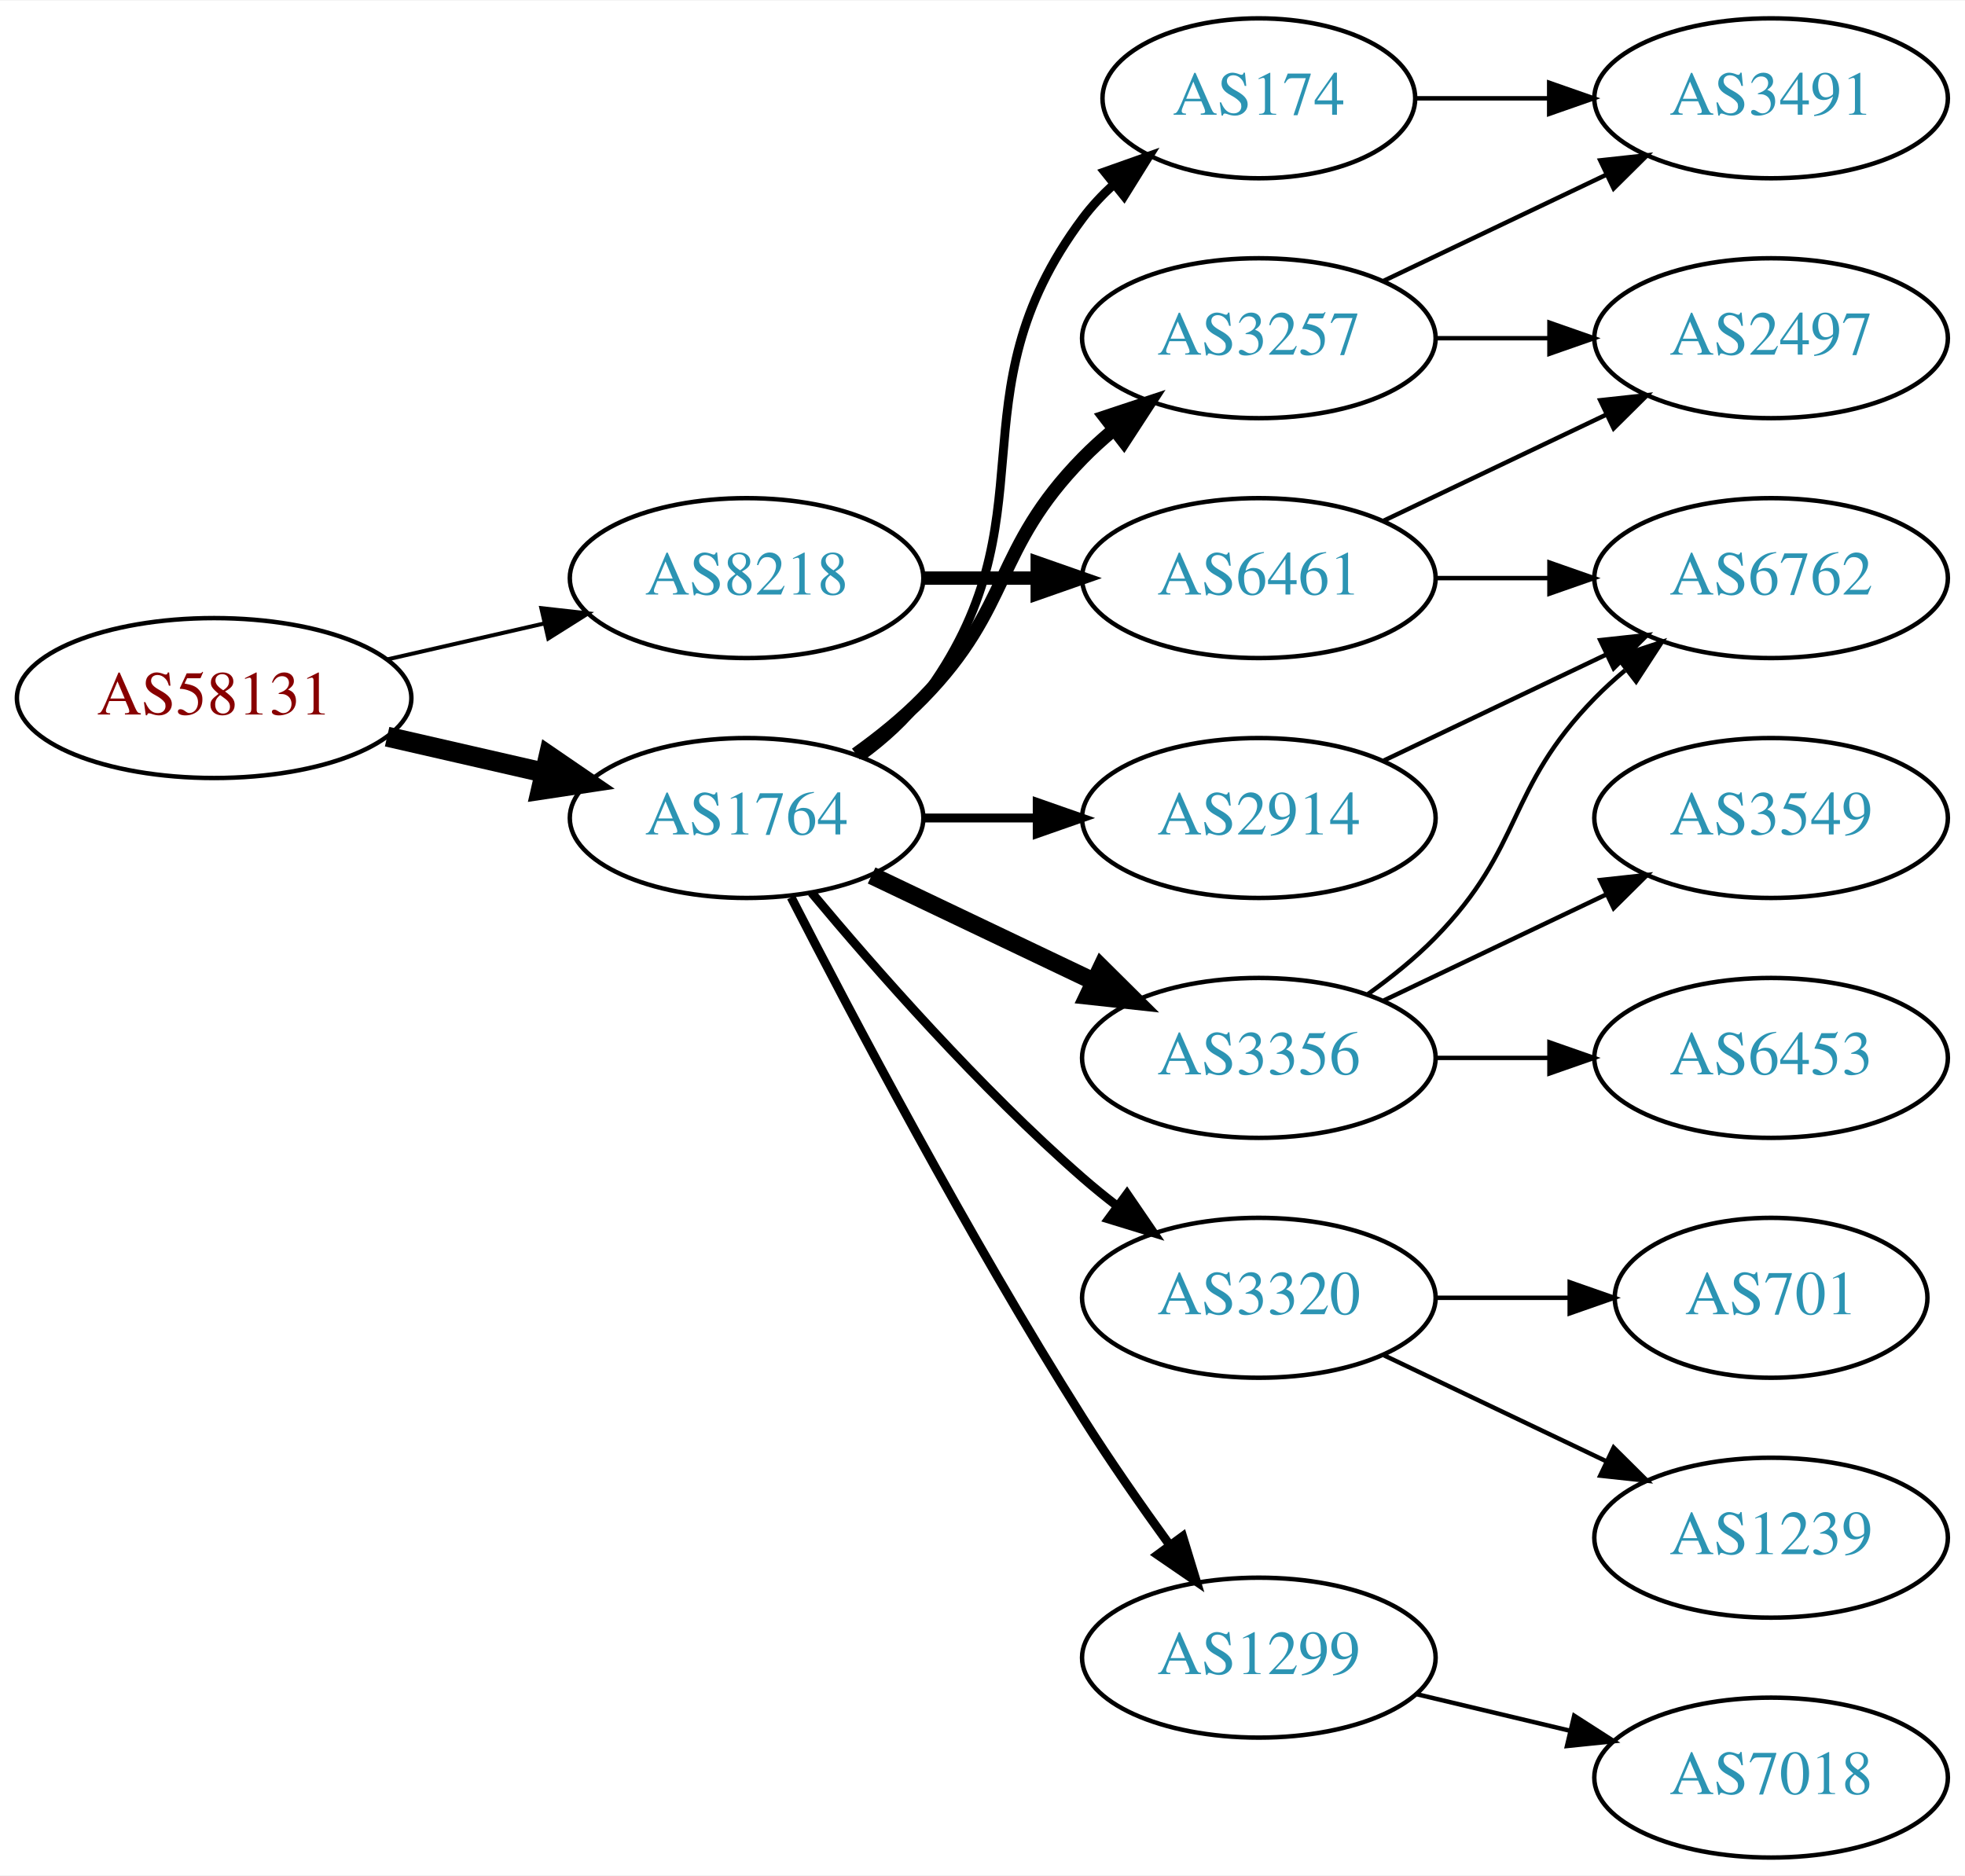
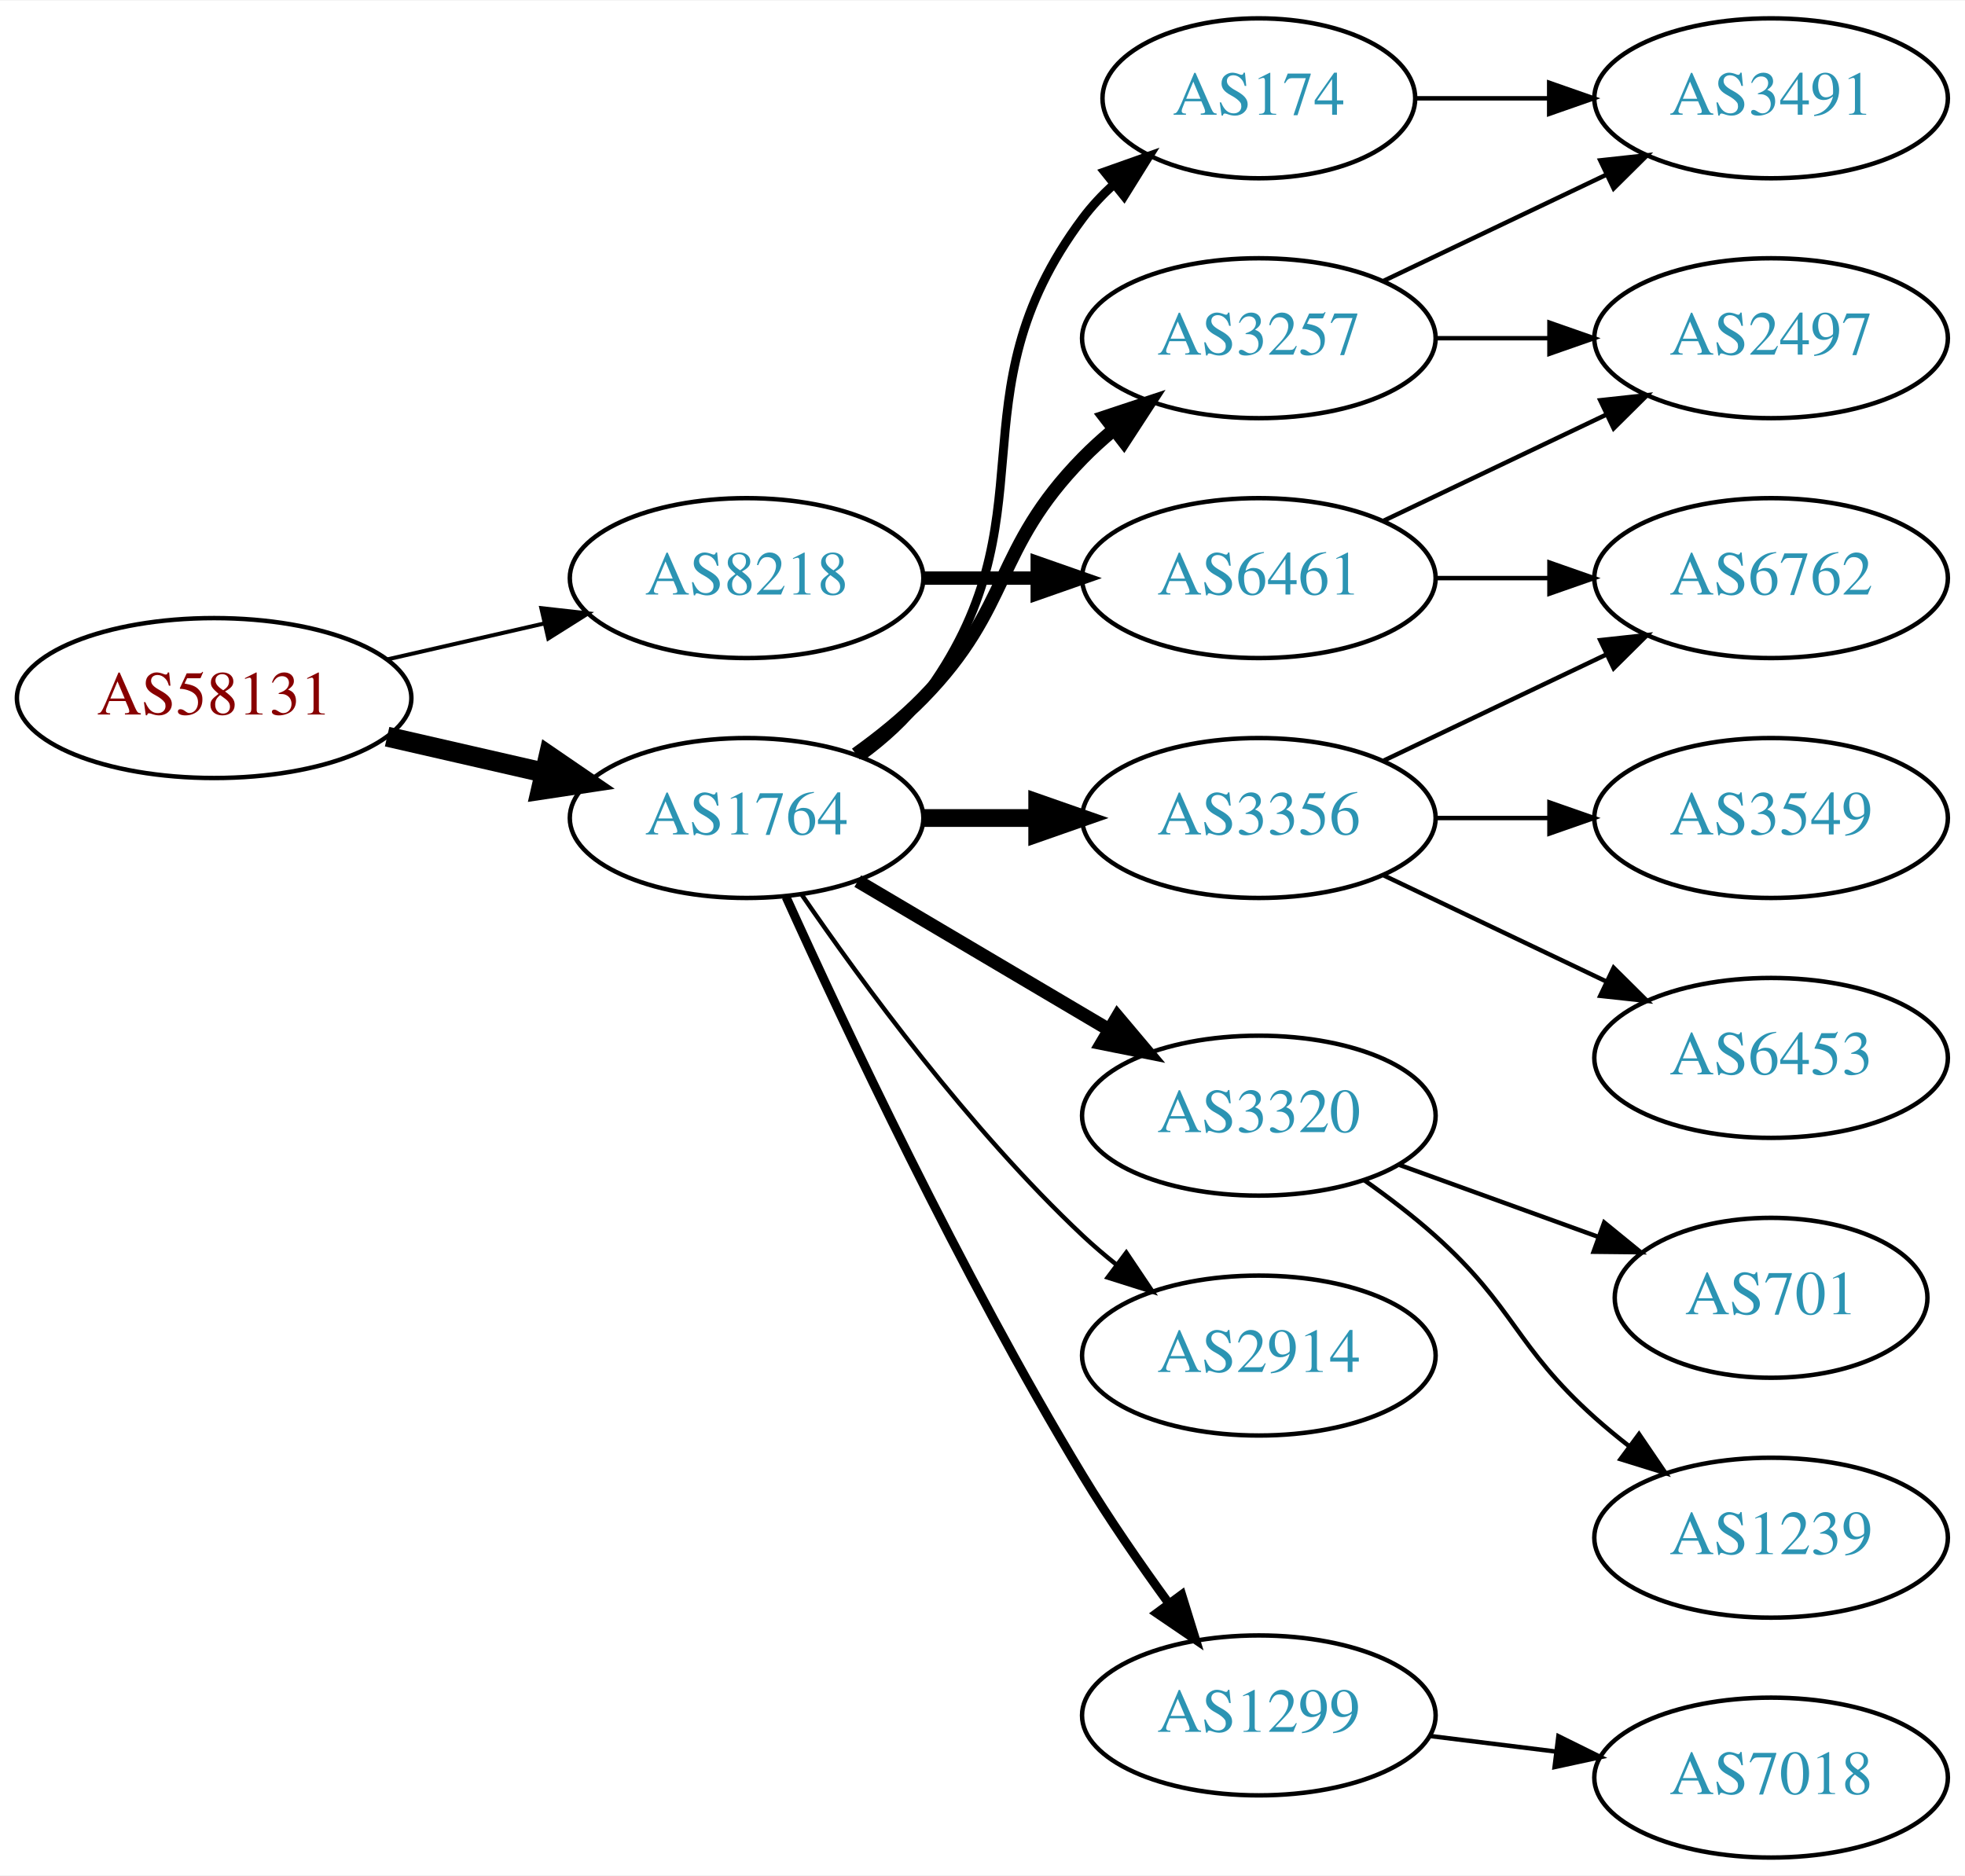
<svg xmlns="http://www.w3.org/2000/svg" xmlns:xlink="http://www.w3.org/1999/xlink" width="442pt" height="422pt" viewBox="0.00 0.00 442.27 422.00">
  <g id="graph0" class="graph" transform="scale(1 1) rotate(0) translate(4 418)">
    <polygon fill="white" stroke="none" points="-4,4 -4,-418 438.271,-418 438.271,4 -4,4" />
    <g id="node1" class="node">
      <g id="a_node1">
        <a xlink:href="/asn/58131" xlink:title="AS58131 ~ Wallnerstrasse 6 [AT]">
          <ellipse fill="#ffffff" stroke="black" cx="44.196" cy="-261" rx="44.393" ry="18" />
          <text text-anchor="middle" x="44.196" y="-257.3" font-family="Times,serif" font-size="14.00" fill="#880000">AS58131</text>
        </a>
      </g>
    </g>
    <g id="node2" class="node">
      <g id="a_node2">
        <a xlink:href="/asn/1764" xlink:title="AS1764 ~ NEXTLAYER-AS [AT]">
          <ellipse fill="#ffffff" stroke="black" cx="164.039" cy="-234" rx="39.794" ry="18" />
          <text text-anchor="middle" x="164.039" y="-230.3" font-family="Times,serif" font-size="14.00" fill="#2c94b3">AS1764</text>
        </a>
      </g>
    </g>
    <g id="edge1" class="edge">
      <path fill="none" stroke="black" stroke-width="4.5" d="M83.131,-252.308C94.371,-249.733 106.784,-246.889 118.407,-244.226" />
      <polygon fill="black" stroke="black" stroke-width="4.5" points="119.501,-248.015 128.369,-241.943 117.742,-240.339 119.501,-248.015" />
    </g>
    <g id="node3" class="node">
      <g id="a_node3">
        <a xlink:href="/asn/8218" xlink:title="AS8218 ~ legacy Neotelecoms [FR]">
          <ellipse fill="#ffffff" stroke="black" cx="164.039" cy="-288" rx="39.794" ry="18" />
          <text text-anchor="middle" x="164.039" y="-284.3" font-family="Times,serif" font-size="14.00" fill="#2c94b3">AS8218</text>
        </a>
      </g>
    </g>
    <g id="edge2" class="edge">
      <path fill="none" stroke="black" stroke-width="0.9" d="M83.131,-269.692C94.371,-272.267 106.784,-275.111 118.407,-277.774" />
      <polygon fill="black" stroke="black" stroke-width="0.9" points="117.84,-281.235 128.369,-280.057 119.403,-274.412 117.84,-281.235" />
    </g>
    <g id="node4" class="node">
      <g id="a_node4">
        <a xlink:href="/asn/174" xlink:title="AS174 ~ Cogent Communications [US]">
          <ellipse fill="#ffffff" stroke="black" cx="279.332" cy="-396" rx="35.194" ry="18" />
          <text text-anchor="middle" x="279.332" y="-392.3" font-family="Times,serif" font-size="14.00" fill="#2c94b3">AS174</text>
        </a>
      </g>
    </g>
    <g id="edge3" class="edge">
      <path fill="none" stroke="black" stroke-width="2" d="M189.969,-247.882C195.046,-251.611 199.964,-256.016 203.685,-261 233.957,-301.542 209.414,-328.458 239.685,-369 241.693,-371.689 244.049,-374.209 246.59,-376.546" />
      <polygon fill="black" stroke="black" stroke-width="2" points="244.619,-379.452 254.605,-382.989 249.004,-373.996 244.619,-379.452" />
    </g>
    <g id="node5" class="node">
      <g id="a_node5">
-         <a xlink:href="/asn/3356" xlink:title="AS3356 ~ Level 3 Parent, LLC [US]">
-           <ellipse fill="#ffffff" stroke="black" cx="279.332" cy="-180" rx="39.794" ry="18" />
-           <text text-anchor="middle" x="279.332" y="-176.3" font-family="Times,serif" font-size="14.00" fill="#2c94b3">AS3356</text>
+         <a xlink:href="/asn/3320" xlink:title="AS3320 ~ DTAG [DE]">
+           <ellipse fill="#ffffff" stroke="black" cx="279.332" cy="-167" rx="39.794" ry="18" />
+           <text text-anchor="middle" x="279.332" y="-163.3" font-family="Times,serif" font-size="14.00" fill="#2c94b3">AS3320</text>
        </a>
      </g>
    </g>
    <g id="edge4" class="edge">
-       <path fill="none" stroke="black" stroke-width="4" d="M192.175,-221.066C207.169,-213.919 225.99,-204.948 242.213,-197.215" />
-       <polygon fill="black" stroke="black" stroke-width="4" points="243.895,-200.291 251.417,-192.829 240.884,-193.972 243.895,-200.291" />
+       <path fill="none" stroke="black" stroke-width="3" d="M189.065,-219.791C205.437,-210.109 227.325,-197.165 245.329,-186.518" />
+       <polygon fill="black" stroke="black" stroke-width="3" points="247.514,-189.292 254.34,-181.188 243.951,-183.266 247.514,-189.292" />
    </g>
    <g id="node6" class="node">
      <g id="a_node6">
+         <a xlink:href="/asn/2914" xlink:title="AS2914 ~ NTT America, Inc. [US]">
+           <ellipse fill="#ffffff" stroke="black" cx="279.332" cy="-113" rx="39.794" ry="18" />
+           <text text-anchor="middle" x="279.332" y="-109.3" font-family="Times,serif" font-size="14.00" fill="#2c94b3">AS2914</text>
+         </a>
+       </g>
+     </g>
+     <g id="edge5" class="edge">
+       <path fill="none" stroke="black" d="M176.395,-216.817C190.004,-196.972 214.182,-163.985 239.685,-140 242.07,-137.757 244.653,-135.556 247.314,-133.438" />
+       <polygon fill="black" stroke="black" points="249.503,-136.171 255.412,-127.377 245.309,-130.567 249.503,-136.171" />
+     </g>
+     <g id="node7" class="node">
+       <g id="a_node7">
+         <a xlink:href="/asn/3356" xlink:title="AS3356 ~ Level 3 Parent, LLC [US]">
+           <ellipse fill="#ffffff" stroke="black" cx="279.332" cy="-234" rx="39.794" ry="18" />
+           <text text-anchor="middle" x="279.332" y="-230.3" font-family="Times,serif" font-size="14.00" fill="#2c94b3">AS3356</text>
+         </a>
+       </g>
+     </g>
+     <g id="edge6" class="edge">
+       <path fill="none" stroke="black" stroke-width="4" d="M203.711,-234C211.914,-234 220.678,-234 229.21,-234" />
+       <polygon fill="black" stroke="black" stroke-width="4" points="229.449,-237.5 239.449,-234 229.449,-230.5 229.449,-237.5" />
+     </g>
+     <g id="node8" class="node">
+       <g id="a_node8">
+         <a xlink:href="/asn/1299" xlink:title="AS1299 ~ Telia Carrier [EU]">
+           <ellipse fill="#ffffff" stroke="black" cx="279.332" cy="-32" rx="39.794" ry="18" />
+           <text text-anchor="middle" x="279.332" y="-28.3" font-family="Times,serif" font-size="14.00" fill="#2c94b3">AS1299</text>
+         </a>
+       </g>
+     </g>
+     <g id="edge7" class="edge">
+       <path fill="none" stroke="black" stroke-width="2" d="M172.926,-216.215C185.703,-187.94 212.273,-131.303 239.685,-86 245.565,-76.283 252.642,-66.048 259.125,-57.132" />
+       <polygon fill="black" stroke="black" stroke-width="2" points="261.971,-59.171 265.1,-49.049 256.341,-55.01 261.971,-59.171" />
+     </g>
+     <g id="node9" class="node">
+       <g id="a_node9">
        <a xlink:href="/asn/3257" xlink:title="AS3257 ~ GTT [DE]">
          <ellipse fill="#ffffff" stroke="black" cx="279.332" cy="-342" rx="39.794" ry="18" />
          <text text-anchor="middle" x="279.332" y="-338.3" font-family="Times,serif" font-size="14.00" fill="#2c94b3">AS3257</text>
        </a>
      </g>
    </g>
-     <g id="edge5" class="edge">
+     <g id="edge8" class="edge">
      <path fill="none" stroke="black" stroke-width="3" d="M188.633,-248.389C193.889,-252.148 199.22,-256.437 203.685,-261 223.858,-281.617 219.513,-294.383 239.685,-315 241.778,-317.139 244.061,-319.218 246.438,-321.21" />
      <polygon fill="black" stroke="black" stroke-width="3" points="244.681,-324.275 254.738,-327.611 248.956,-318.732 244.681,-324.275" />
-     </g>
-     <g id="node7" class="node">
-       <g id="a_node7">
-         <a xlink:href="/asn/3320" xlink:title="AS3320 ~ DTAG [DE]">
-           <ellipse fill="#ffffff" stroke="black" cx="279.332" cy="-126" rx="39.794" ry="18" />
-           <text text-anchor="middle" x="279.332" y="-122.3" font-family="Times,serif" font-size="14.00" fill="#2c94b3">AS3320</text>
-         </a>
-       </g>
-     </g>
-     <g id="edge6" class="edge">
-       <path fill="none" stroke="black" stroke-width="2" d="M178.669,-217.183C192.951,-200.071 216.498,-173.255 239.685,-153 242.151,-150.846 244.789,-148.706 247.487,-146.628" />
-       <polygon fill="black" stroke="black" stroke-width="2" points="249.66,-149.375 255.641,-140.63 245.512,-143.736 249.66,-149.375" />
-     </g>
-     <g id="node8" class="node">
-       <g id="a_node8">
-         <a xlink:href="/asn/2914" xlink:title="AS2914 ~ NTT America, Inc. [US]">
-           <ellipse fill="#ffffff" stroke="black" cx="279.332" cy="-234" rx="39.794" ry="18" />
-           <text text-anchor="middle" x="279.332" y="-230.3" font-family="Times,serif" font-size="14.00" fill="#2c94b3">AS2914</text>
-         </a>
-       </g>
-     </g>
-     <g id="edge7" class="edge">
-       <path fill="none" stroke="black" stroke-width="2" d="M203.711,-234C211.914,-234 220.678,-234 229.21,-234" />
-       <polygon fill="black" stroke="black" stroke-width="2" points="229.449,-237.5 239.449,-234 229.449,-230.5 229.449,-237.5" />
-     </g>
-     <g id="node9" class="node">
-       <g id="a_node9">
-         <a xlink:href="/asn/1299" xlink:title="AS1299 ~ Telia Carrier [EU]">
-           <ellipse fill="#ffffff" stroke="black" cx="279.332" cy="-45" rx="39.794" ry="18" />
-           <text text-anchor="middle" x="279.332" y="-41.3" font-family="Times,serif" font-size="14.00" fill="#2c94b3">AS1299</text>
-         </a>
-       </g>
-     </g>
-     <g id="edge8" class="edge">
-       <path fill="none" stroke="black" stroke-width="2" d="M174.065,-216.148C187.501,-189.945 213.95,-139.763 239.685,-99 245.748,-89.396 252.868,-79.187 259.333,-70.261" />
-       <polygon fill="black" stroke="black" stroke-width="2" points="262.185,-72.291 265.276,-62.157 256.54,-68.152 262.185,-72.291" />
    </g>
    <g id="node18" class="node">
      <g id="a_node18">
        <a xlink:href="/asn/6461" xlink:title="AS6461 ~ Zayo Bandwidth [US]">
          <ellipse fill="#ffffff" stroke="black" cx="279.332" cy="-288" rx="39.794" ry="18" />
          <text text-anchor="middle" x="279.332" y="-284.3" font-family="Times,serif" font-size="14.00" fill="#2c94b3">AS6461</text>
        </a>
      </g>
    </g>
-     <g id="edge19" class="edge">
+     <g id="edge18" class="edge">
      <path fill="none" stroke="black" stroke-width="3" d="M203.711,-288C211.914,-288 220.678,-288 229.21,-288" />
      <polygon fill="black" stroke="black" stroke-width="3" points="229.449,-291.5 239.449,-288 229.449,-284.5 229.449,-291.5" />
    </g>
    <g id="node15" class="node">
      <g id="a_node15">
        <a xlink:href="/asn/3491" xlink:title="AS3491 ~ PCCW Global, Inc. [US]">
          <ellipse fill="#ffffff" stroke="black" cx="394.625" cy="-396" rx="39.794" ry="18" />
          <text text-anchor="middle" x="394.625" y="-392.3" font-family="Times,serif" font-size="14.00" fill="#2c94b3">AS3491</text>
        </a>
      </g>
    </g>
-     <g id="edge17" class="edge">
+     <g id="edge14" class="edge">
      <path fill="none" stroke="black" d="M314.631,-396C324.008,-396 334.358,-396 344.393,-396" />
      <polygon fill="black" stroke="black" points="344.681,-399.5 354.681,-396 344.681,-392.5 344.681,-399.5" />
    </g>
    <g id="node10" class="node">
      <g id="a_node10">
+         <a xlink:href="/asn/701" xlink:title="AS701 ~ UUNET [US]">
+           <ellipse fill="#ffffff" stroke="black" cx="394.625" cy="-126" rx="35.194" ry="18" />
+           <text text-anchor="middle" x="394.625" y="-122.3" font-family="Times,serif" font-size="14.00" fill="#2c94b3">AS701</text>
+         </a>
+       </g>
+     </g>
+     <g id="edge9" class="edge">
+       <path fill="none" stroke="black" d="M310.99,-155.905C324.727,-150.933 341.068,-145.02 355.577,-139.769" />
+       <polygon fill="black" stroke="black" points="357.062,-142.954 365.275,-136.26 354.68,-136.372 357.062,-142.954" />
+     </g>
+     <g id="node11" class="node">
+       <g id="a_node11">
+         <a xlink:href="/asn/1239" xlink:title="AS1239 ~ Sprint [US]">
+           <ellipse fill="#ffffff" stroke="black" cx="394.625" cy="-72" rx="39.794" ry="18" />
+           <text text-anchor="middle" x="394.625" y="-68.3" font-family="Times,serif" font-size="14.00" fill="#2c94b3">AS1239</text>
+         </a>
+       </g>
+     </g>
+     <g id="edge10" class="edge">
+       <path fill="none" stroke="black" d="M303.096,-152.454C308.495,-148.641 314.099,-144.367 318.978,-140 337.048,-123.828 336.908,-115.172 354.978,-99 357.418,-96.817 360.038,-94.656 362.724,-92.565" />
+       <polygon fill="black" stroke="black" points="364.903,-95.307 370.86,-86.546 360.739,-89.68 364.903,-95.307" />
+     </g>
+     <g id="node12" class="node">
+       <g id="a_node12">
+         <a xlink:href="/asn/3549" xlink:title="AS3549 ~ Level 3 Parent, LLC [US]">
+           <ellipse fill="#ffffff" stroke="black" cx="394.625" cy="-234" rx="39.794" ry="18" />
+           <text text-anchor="middle" x="394.625" y="-230.3" font-family="Times,serif" font-size="14.00" fill="#2c94b3">AS3549</text>
+         </a>
+       </g>
+     </g>
+     <g id="edge11" class="edge">
+       <path fill="none" stroke="black" d="M319.004,-234C327.207,-234 335.971,-234 344.503,-234" />
+       <polygon fill="black" stroke="black" points="344.742,-237.5 354.742,-234 344.742,-230.5 344.742,-237.5" />
+     </g>
+     <g id="node13" class="node">
+       <g id="a_node13">
        <a xlink:href="/asn/6762" xlink:title="AS6762 ~ TELECOM ITALIA SPARKLE S.p.A. [IT]">
          <ellipse fill="#ffffff" stroke="black" cx="394.625" cy="-288" rx="39.794" ry="18" />
          <text text-anchor="middle" x="394.625" y="-284.3" font-family="Times,serif" font-size="14.00" fill="#2c94b3">AS6762</text>
        </a>
      </g>
    </g>
-     <g id="edge9" class="edge">
-       <path fill="none" stroke="black" d="M303.926,-194.389C309.182,-198.148 314.513,-202.437 318.978,-207 339.151,-227.617 334.806,-240.383 354.978,-261 357.071,-263.139 359.354,-265.218 361.731,-267.21" />
-       <polygon fill="black" stroke="black" points="359.974,-270.275 370.031,-273.611 364.249,-264.732 359.974,-270.275" />
-     </g>
-     <g id="node11" class="node">
-       <g id="a_node11">
-         <a xlink:href="/asn/3549" xlink:title="AS3549 ~ Level 3 Parent, LLC [US]">
-           <ellipse fill="#ffffff" stroke="black" cx="394.625" cy="-234" rx="39.794" ry="18" />
-           <text text-anchor="middle" x="394.625" y="-230.3" font-family="Times,serif" font-size="14.00" fill="#2c94b3">AS3549</text>
-         </a>
-       </g>
-     </g>
-     <g id="edge10" class="edge">
-       <path fill="none" stroke="black" d="M307.468,-192.934C322.462,-200.081 341.283,-209.052 357.506,-216.785" />
-       <polygon fill="black" stroke="black" points="356.177,-220.028 366.71,-221.171 359.188,-213.709 356.177,-220.028" />
-     </g>
-     <g id="node12" class="node">
-       <g id="a_node12">
+     <g id="edge12" class="edge">
+       <path fill="none" stroke="black" d="M307.468,-246.934C322.462,-254.081 341.283,-263.052 357.506,-270.785" />
+       <polygon fill="black" stroke="black" points="356.177,-274.028 366.71,-275.171 359.188,-267.709 356.177,-274.028" />
+     </g>
+     <g id="node14" class="node">
+       <g id="a_node14">
        <a xlink:href="/asn/6453" xlink:title="AS6453 ~ TATA COMMUNICATIONS (AMERICA) INC [US]">
          <ellipse fill="#ffffff" stroke="black" cx="394.625" cy="-180" rx="39.794" ry="18" />
          <text text-anchor="middle" x="394.625" y="-176.3" font-family="Times,serif" font-size="14.00" fill="#2c94b3">AS6453</text>
        </a>
      </g>
    </g>
-     <g id="edge11" class="edge">
-       <path fill="none" stroke="black" d="M319.004,-180C327.207,-180 335.971,-180 344.503,-180" />
-       <polygon fill="black" stroke="black" points="344.742,-183.5 354.742,-180 344.742,-176.5 344.742,-183.5" />
-     </g>
-     <g id="edge14" class="edge">
+     <g id="edge13" class="edge">
+       <path fill="none" stroke="black" d="M307.468,-221.066C322.462,-213.919 341.283,-204.948 357.506,-197.215" />
+       <polygon fill="black" stroke="black" points="359.188,-200.291 366.71,-192.829 356.177,-193.972 359.188,-200.291" />
+     </g>
+     <g id="node17" class="node">
+       <g id="a_node17">
+         <a xlink:href="/asn/7018" xlink:title="AS7018 ~ AT&amp;T Services, Inc. [US]">
+           <ellipse fill="#ffffff" stroke="black" cx="394.625" cy="-18" rx="39.794" ry="18" />
+           <text text-anchor="middle" x="394.625" y="-14.3" font-family="Times,serif" font-size="14.00" fill="#2c94b3">AS7018</text>
+         </a>
+       </g>
+     </g>
+     <g id="edge17" class="edge">
+       <path fill="none" stroke="black" d="M317.742,-27.377C326.83,-26.254 336.667,-25.038 346.152,-23.866" />
+       <polygon fill="black" stroke="black" points="346.758,-27.318 356.254,-22.618 345.9,-20.371 346.758,-27.318" />
+     </g>
+     <g id="edge15" class="edge">
      <path fill="none" stroke="black" d="M307.468,-354.934C322.462,-362.081 341.283,-371.052 357.506,-378.785" />
      <polygon fill="black" stroke="black" points="356.177,-382.028 366.71,-383.171 359.188,-375.709 356.177,-382.028" />
    </g>
    <g id="node16" class="node">
      <g id="a_node16">
        <a xlink:href="/asn/2497" xlink:title="AS2497 ~ Internet Initiative Japan Inc. [JP]">
          <ellipse fill="#ffffff" stroke="black" cx="394.625" cy="-342" rx="39.794" ry="18" />
          <text text-anchor="middle" x="394.625" y="-338.3" font-family="Times,serif" font-size="14.00" fill="#2c94b3">AS2497</text>
        </a>
      </g>
    </g>
-     <g id="edge15" class="edge">
+     <g id="edge16" class="edge">
      <path fill="none" stroke="black" d="M319.004,-342C327.207,-342 335.971,-342 344.503,-342" />
      <polygon fill="black" stroke="black" points="344.742,-345.5 354.742,-342 344.742,-338.5 344.742,-345.5" />
-     </g>
-     <g id="node13" class="node">
-       <g id="a_node13">
-         <a xlink:href="/asn/701" xlink:title="AS701 ~ UUNET [US]">
-           <ellipse fill="#ffffff" stroke="black" cx="394.625" cy="-126" rx="35.194" ry="18" />
-           <text text-anchor="middle" x="394.625" y="-122.3" font-family="Times,serif" font-size="14.00" fill="#2c94b3">AS701</text>
-         </a>
-       </g>
-     </g>
-     <g id="edge12" class="edge">
-       <path fill="none" stroke="black" d="M319.004,-126C328.709,-126 339.2,-126 349.163,-126" />
-       <polygon fill="black" stroke="black" points="349.299,-129.5 359.299,-126 349.299,-122.5 349.299,-129.5" />
-     </g>
-     <g id="node14" class="node">
-       <g id="a_node14">
-         <a xlink:href="/asn/1239" xlink:title="AS1239 ~ Sprint [US]">
-           <ellipse fill="#ffffff" stroke="black" cx="394.625" cy="-72" rx="39.794" ry="18" />
-           <text text-anchor="middle" x="394.625" y="-68.3" font-family="Times,serif" font-size="14.00" fill="#2c94b3">AS1239</text>
-         </a>
-       </g>
-     </g>
-     <g id="edge13" class="edge">
-       <path fill="none" stroke="black" d="M307.468,-113.066C322.462,-105.919 341.283,-96.948 357.506,-89.215" />
-       <polygon fill="black" stroke="black" points="359.188,-92.291 366.71,-84.829 356.177,-85.972 359.188,-92.291" />
-     </g>
-     <g id="edge18" class="edge">
-       <path fill="none" stroke="black" d="M307.468,-246.934C322.462,-254.081 341.283,-263.052 357.506,-270.785" />
-       <polygon fill="black" stroke="black" points="356.177,-274.028 366.71,-275.171 359.188,-267.709 356.177,-274.028" />
-     </g>
-     <g id="node17" class="node">
-       <g id="a_node17">
-         <a xlink:href="/asn/7018" xlink:title="AS7018 ~ AT&amp;T Services, Inc. [US]">
-           <ellipse fill="#ffffff" stroke="black" cx="394.625" cy="-18" rx="39.794" ry="18" />
-           <text text-anchor="middle" x="394.625" y="-14.3" font-family="Times,serif" font-size="14.00" fill="#2c94b3">AS7018</text>
-         </a>
-       </g>
-     </g>
-     <g id="edge16" class="edge">
-       <path fill="none" stroke="black" d="M314.939,-36.752C325.81,-34.162 337.964,-31.265 349.407,-28.538" />
-       <polygon fill="black" stroke="black" points="350.313,-31.92 359.229,-26.197 348.69,-25.111 350.313,-31.92" />
    </g>
    <g id="edge20" class="edge">
      <path fill="none" stroke="black" d="M319.004,-288C327.207,-288 335.971,-288 344.503,-288" />
      <polygon fill="black" stroke="black" points="344.742,-291.5 354.742,-288 344.742,-284.5 344.742,-291.5" />
    </g>
-     <g id="edge21" class="edge">
+     <g id="edge19" class="edge">
      <path fill="none" stroke="black" d="M307.468,-300.934C322.462,-308.081 341.283,-317.052 357.506,-324.785" />
      <polygon fill="black" stroke="black" points="356.177,-328.028 366.71,-329.171 359.188,-321.709 356.177,-328.028" />
    </g>
  </g>
</svg>
